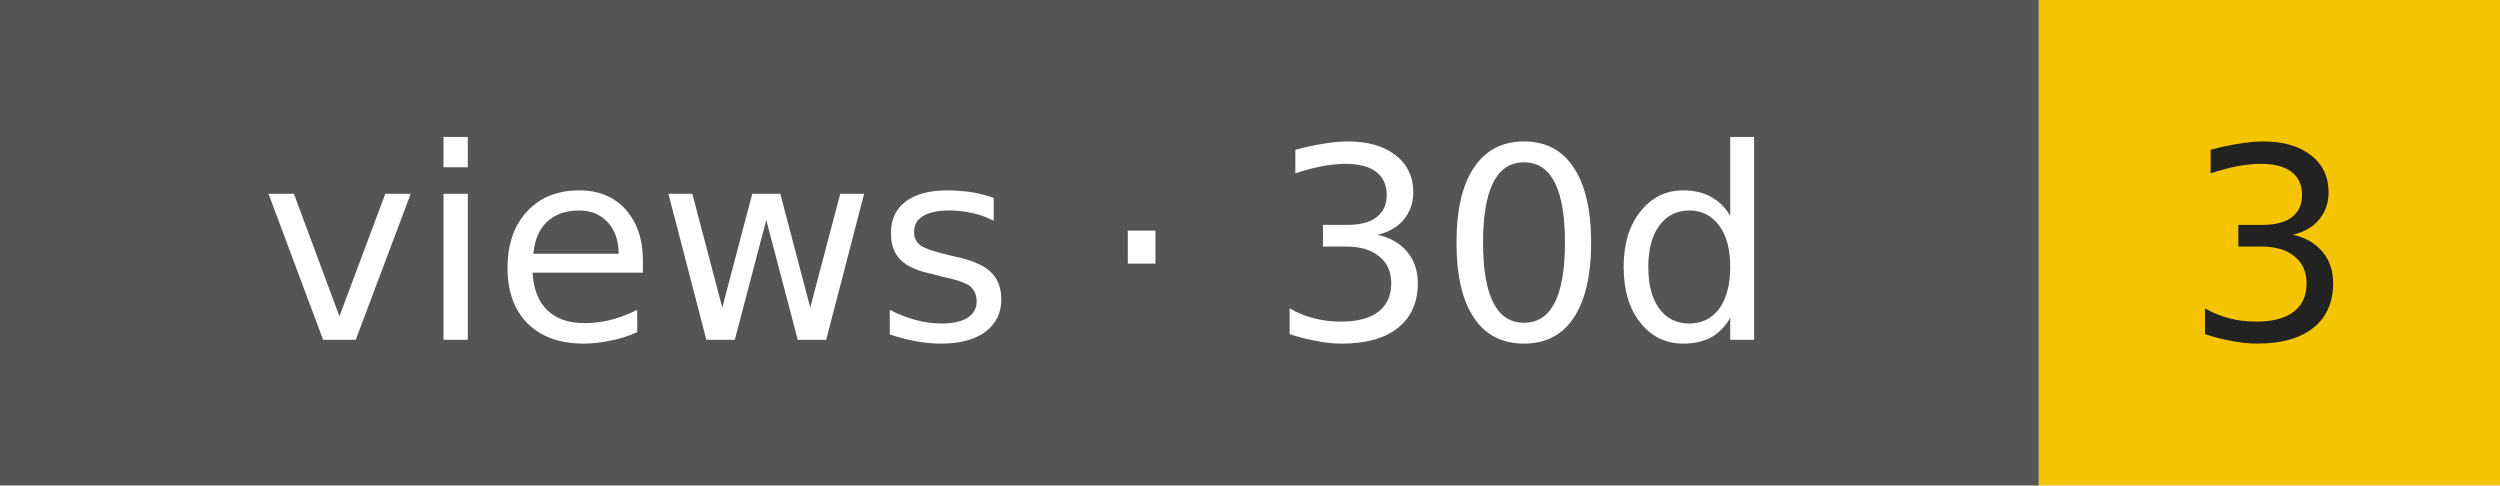
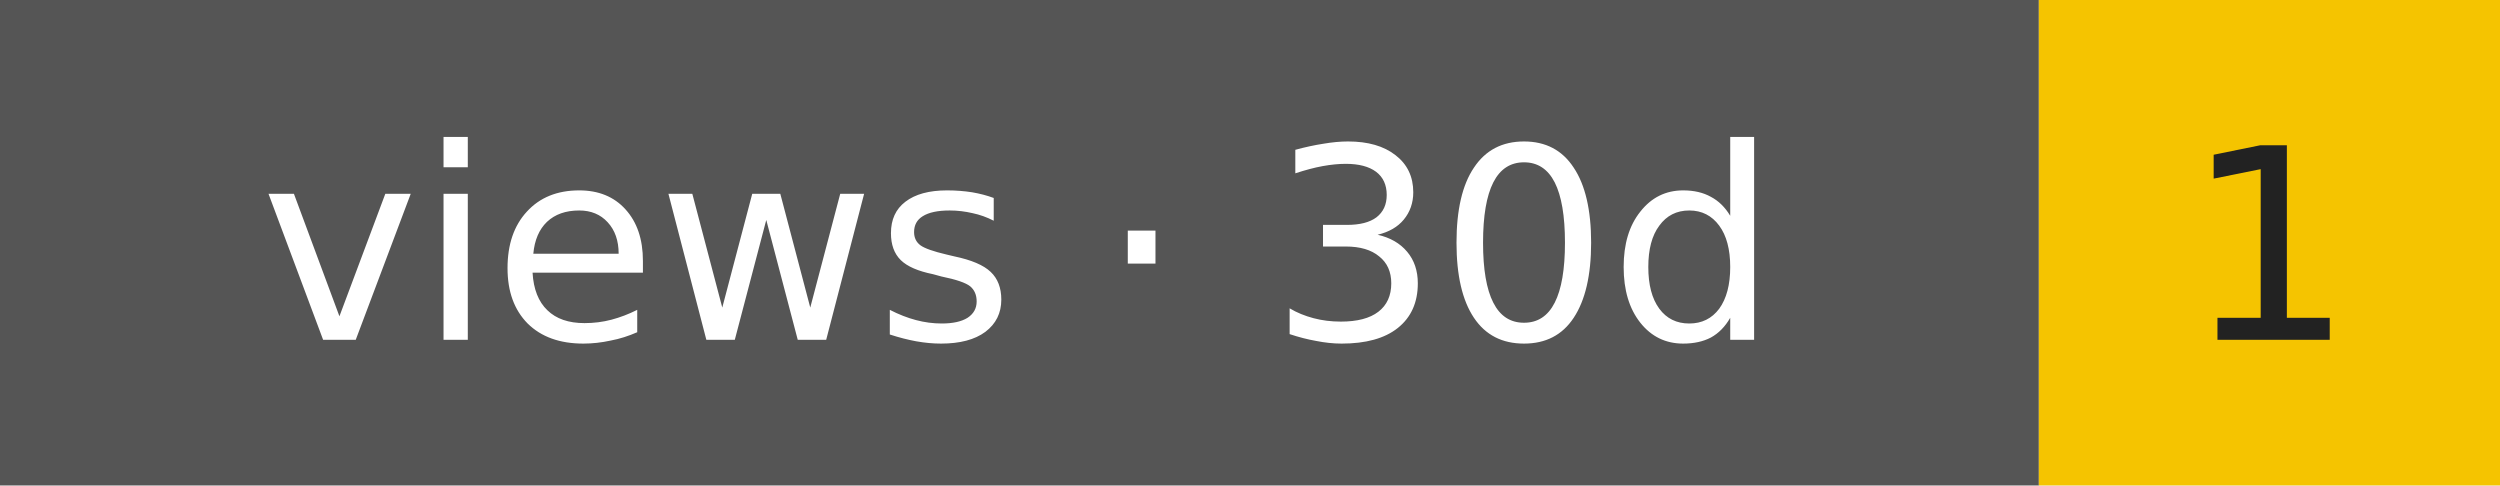
- <svg xmlns="http://www.w3.org/2000/svg" width="103" height="20" role="img" aria-label="views · 30d: 3">
+ <svg xmlns="http://www.w3.org/2000/svg" width="103" height="20" role="img" aria-label="views · 30d: 1">
  <rect width="84" height="20" fill="#555" />
  <rect x="84" width="19" height="20" fill="#f5c400" />
  <g font-family="Verdana,DejaVu Sans,sans-serif" font-size="11" text-anchor="middle">
    <text x="42" y="14" fill="#fff">views · 30d</text>
-     <text x="93.5" y="14" fill="#222">3</text>
+     <text x="93.5" y="14" fill="#222">1</text>
  </g>
</svg>
